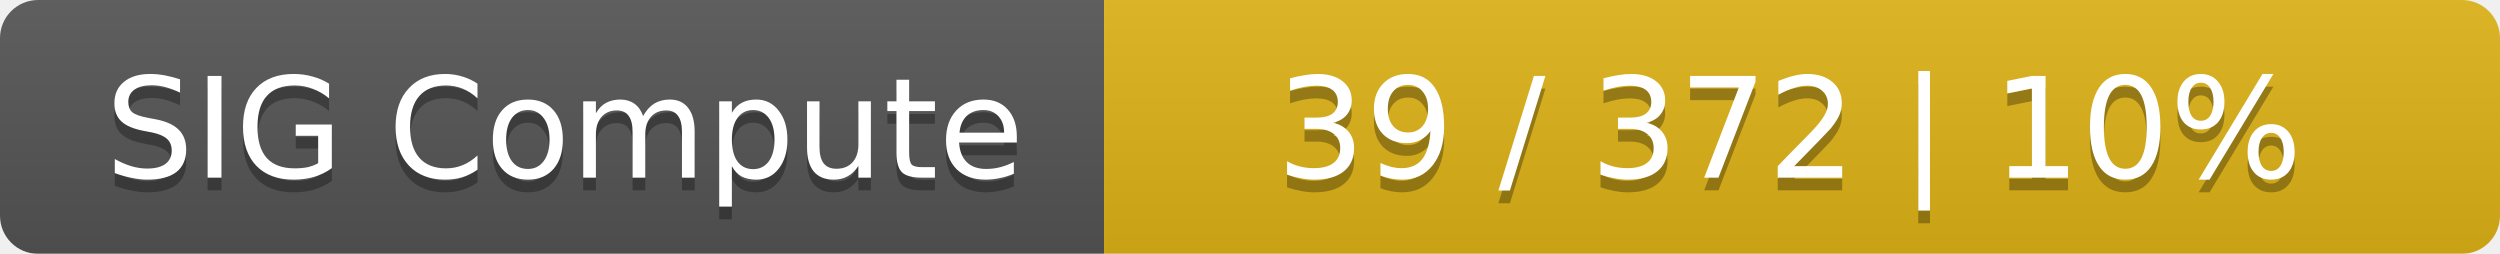
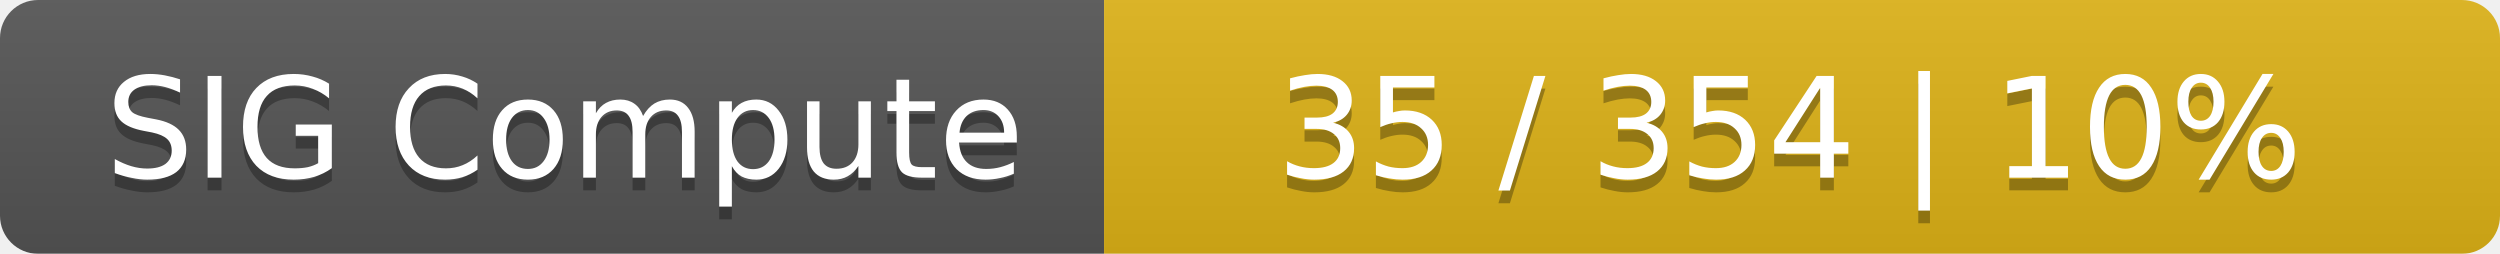
<svg xmlns="http://www.w3.org/2000/svg" width="197" height="20">
  <linearGradient id="smooth" x2="0" y2="100%">
    <stop offset="0" stop-color="#bbb" stop-opacity=".1" />
    <stop offset="1" stop-opacity=".1" />
  </linearGradient>
  <mask id="round">
    <rect width="197" height="20" rx="3" fill="#fff" />
  </mask>
  <g mask="url(#round)">
    <rect width="87" height="20" fill="#555" />
    <rect x="87" width="110" height="20" fill="#dfb317" />
    <rect width="197" height="20" fill="url(#smooth)" />
  </g>
  <g fill="#fff" text-anchor="middle" font-family="DejaVu Sans,Verdana,Geneva,sans-serif" font-size="11">
    <text x="44.5" y="15" fill="#010101" fill-opacity=".3">SIG Compute</text>
    <text x="44.5" y="14">SIG Compute</text>
-     <text x="141" y="15" fill="#010101" fill-opacity=".3">39 / 372    |    10%</text>
-     <text x="141" y="14">39 / 372    |    10%</text>
+     <text x="141" y="15" fill="#010101" fill-opacity=".3">35 / 354    |    10%</text>
+     <text x="141" y="14">35 / 354    |    10%</text>
  </g>
</svg>
